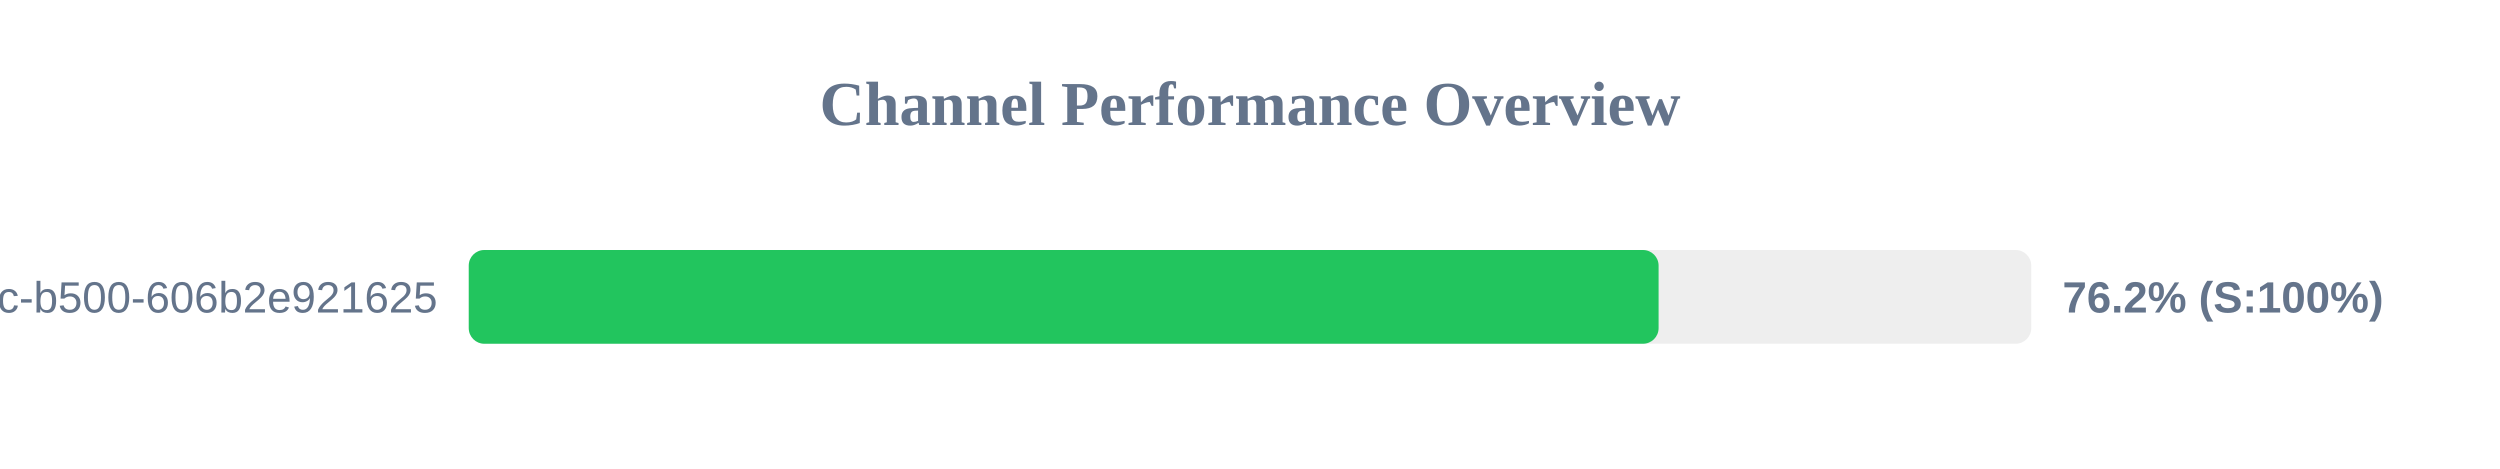
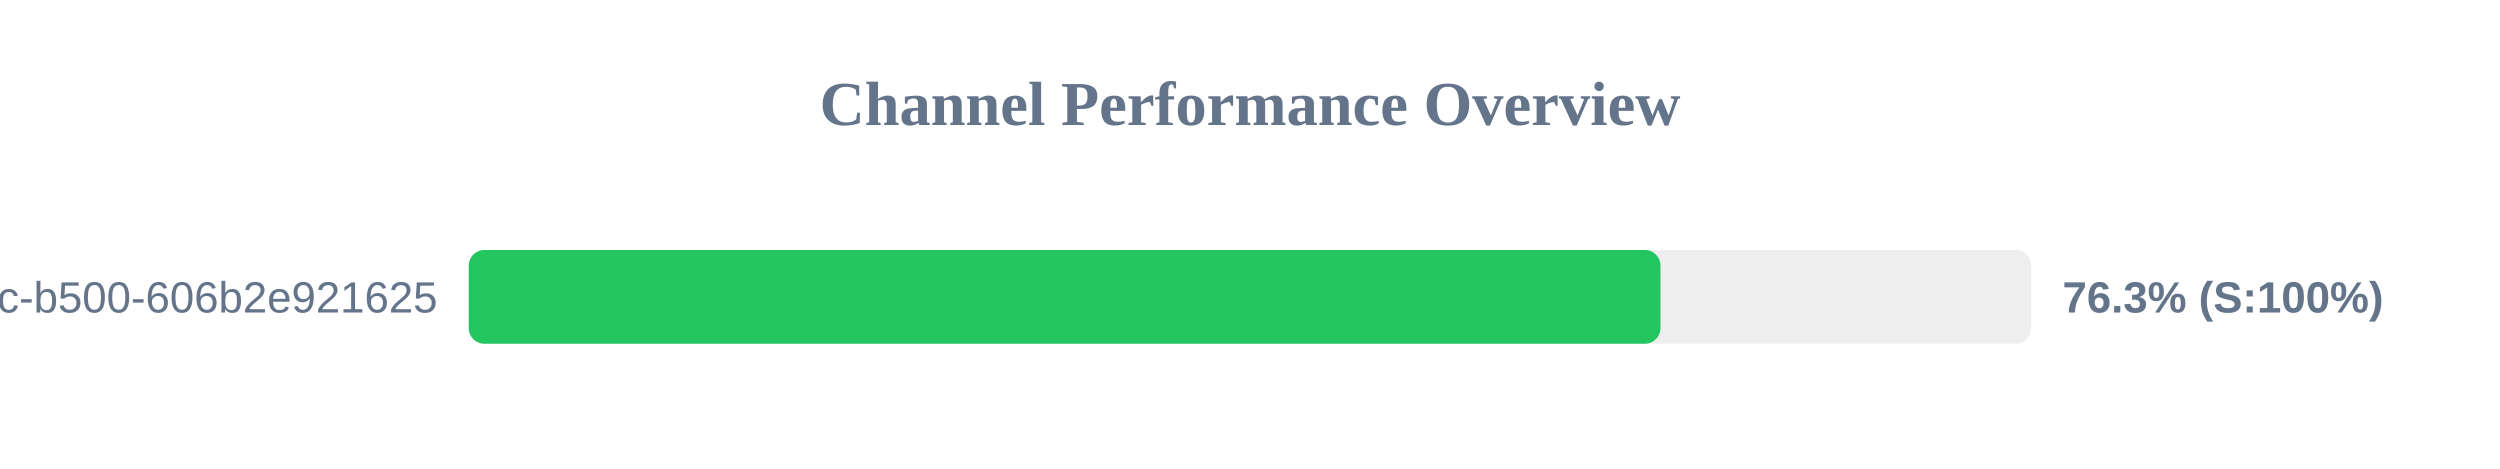
<svg xmlns="http://www.w3.org/2000/svg" width="800" height="150" version="1.1">
  <style>
        .row { font: 14px Arial; fill: #64748b; }
        .score { font: bold 14px Arial; fill: #64748b; }
    </style>
  <text x="400" y="40" text-anchor="middle" font-size="20px" font-weight="bold" fill="#64748b">Channel Performance Overview</text>
  <rect x="150" y="80" width="500" height="30" fill="#eee" rx="5" />
-   <rect x="150" y="80" width="380.75" height="30" fill="#22c55e" rx="5" />
+   <rect x="150" y="80" width="381.35" height="30" fill="#22c55e" rx="5" />
  <text x="140" y="100" text-anchor="end" class="row">?uuid=f901861b-6491-450c-b500-606b2e921625</text>
-   <text x="660" y="100" text-anchor="start" class="score">76.2% (S:100%)</text>
+   <text x="660" y="100" text-anchor="start" class="score">76.3% (S:100%)</text>
</svg>
